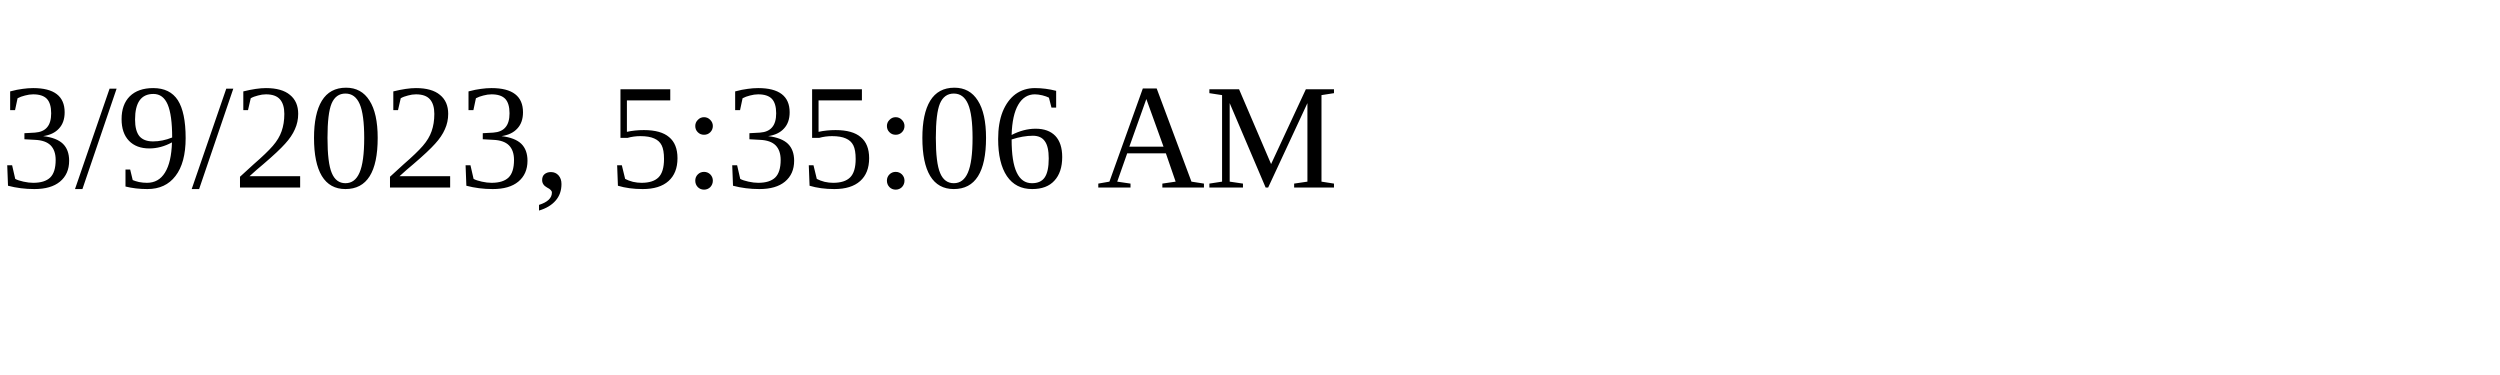
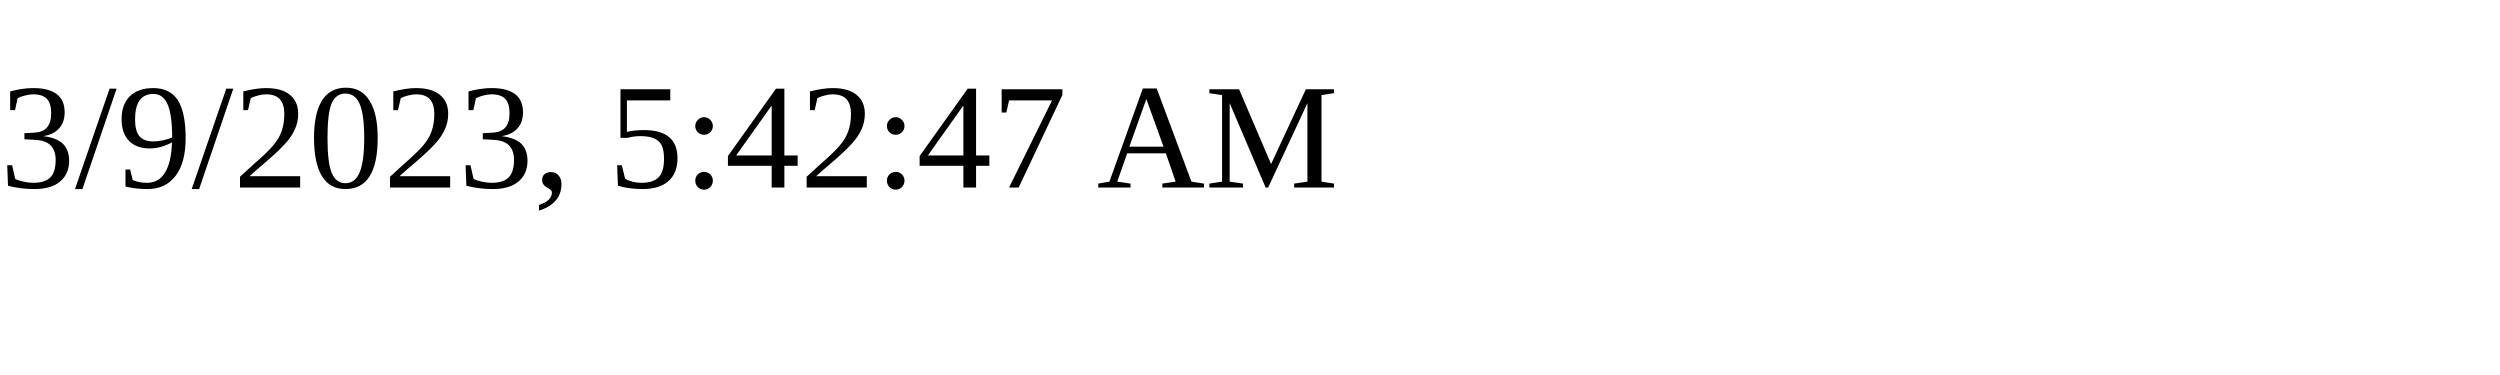
<svg xmlns="http://www.w3.org/2000/svg" height="30" width="200">
-   <text x="0" y="15">3/9/2023, 5:35:06 AM</text>
+   <text x="0" y="15">3/9/2023, 5:42:47 AM</text>
</svg>
